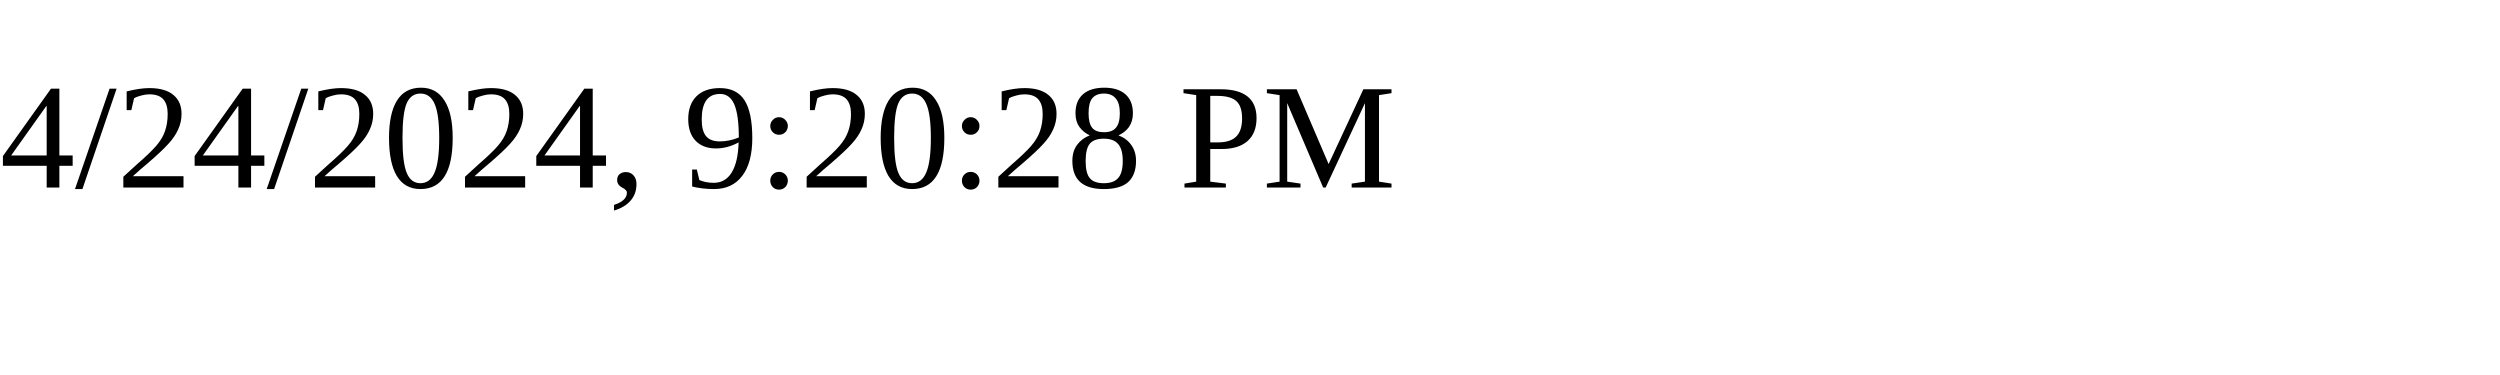
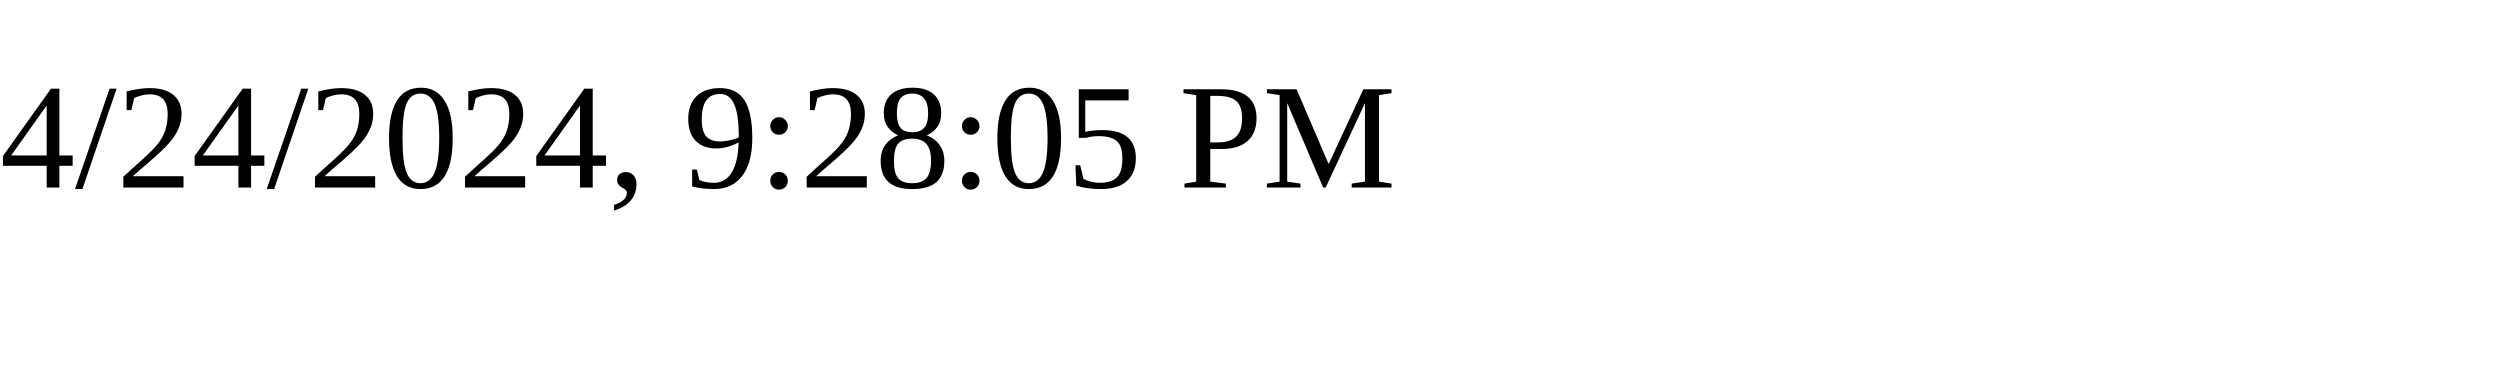
<svg xmlns="http://www.w3.org/2000/svg" height="30" width="200">
-   <text x="0" y="15">4/24/2024, 9:20:28 PM</text>
+   <text x="0" y="15">4/24/2024, 9:28:05 PM</text>
</svg>
